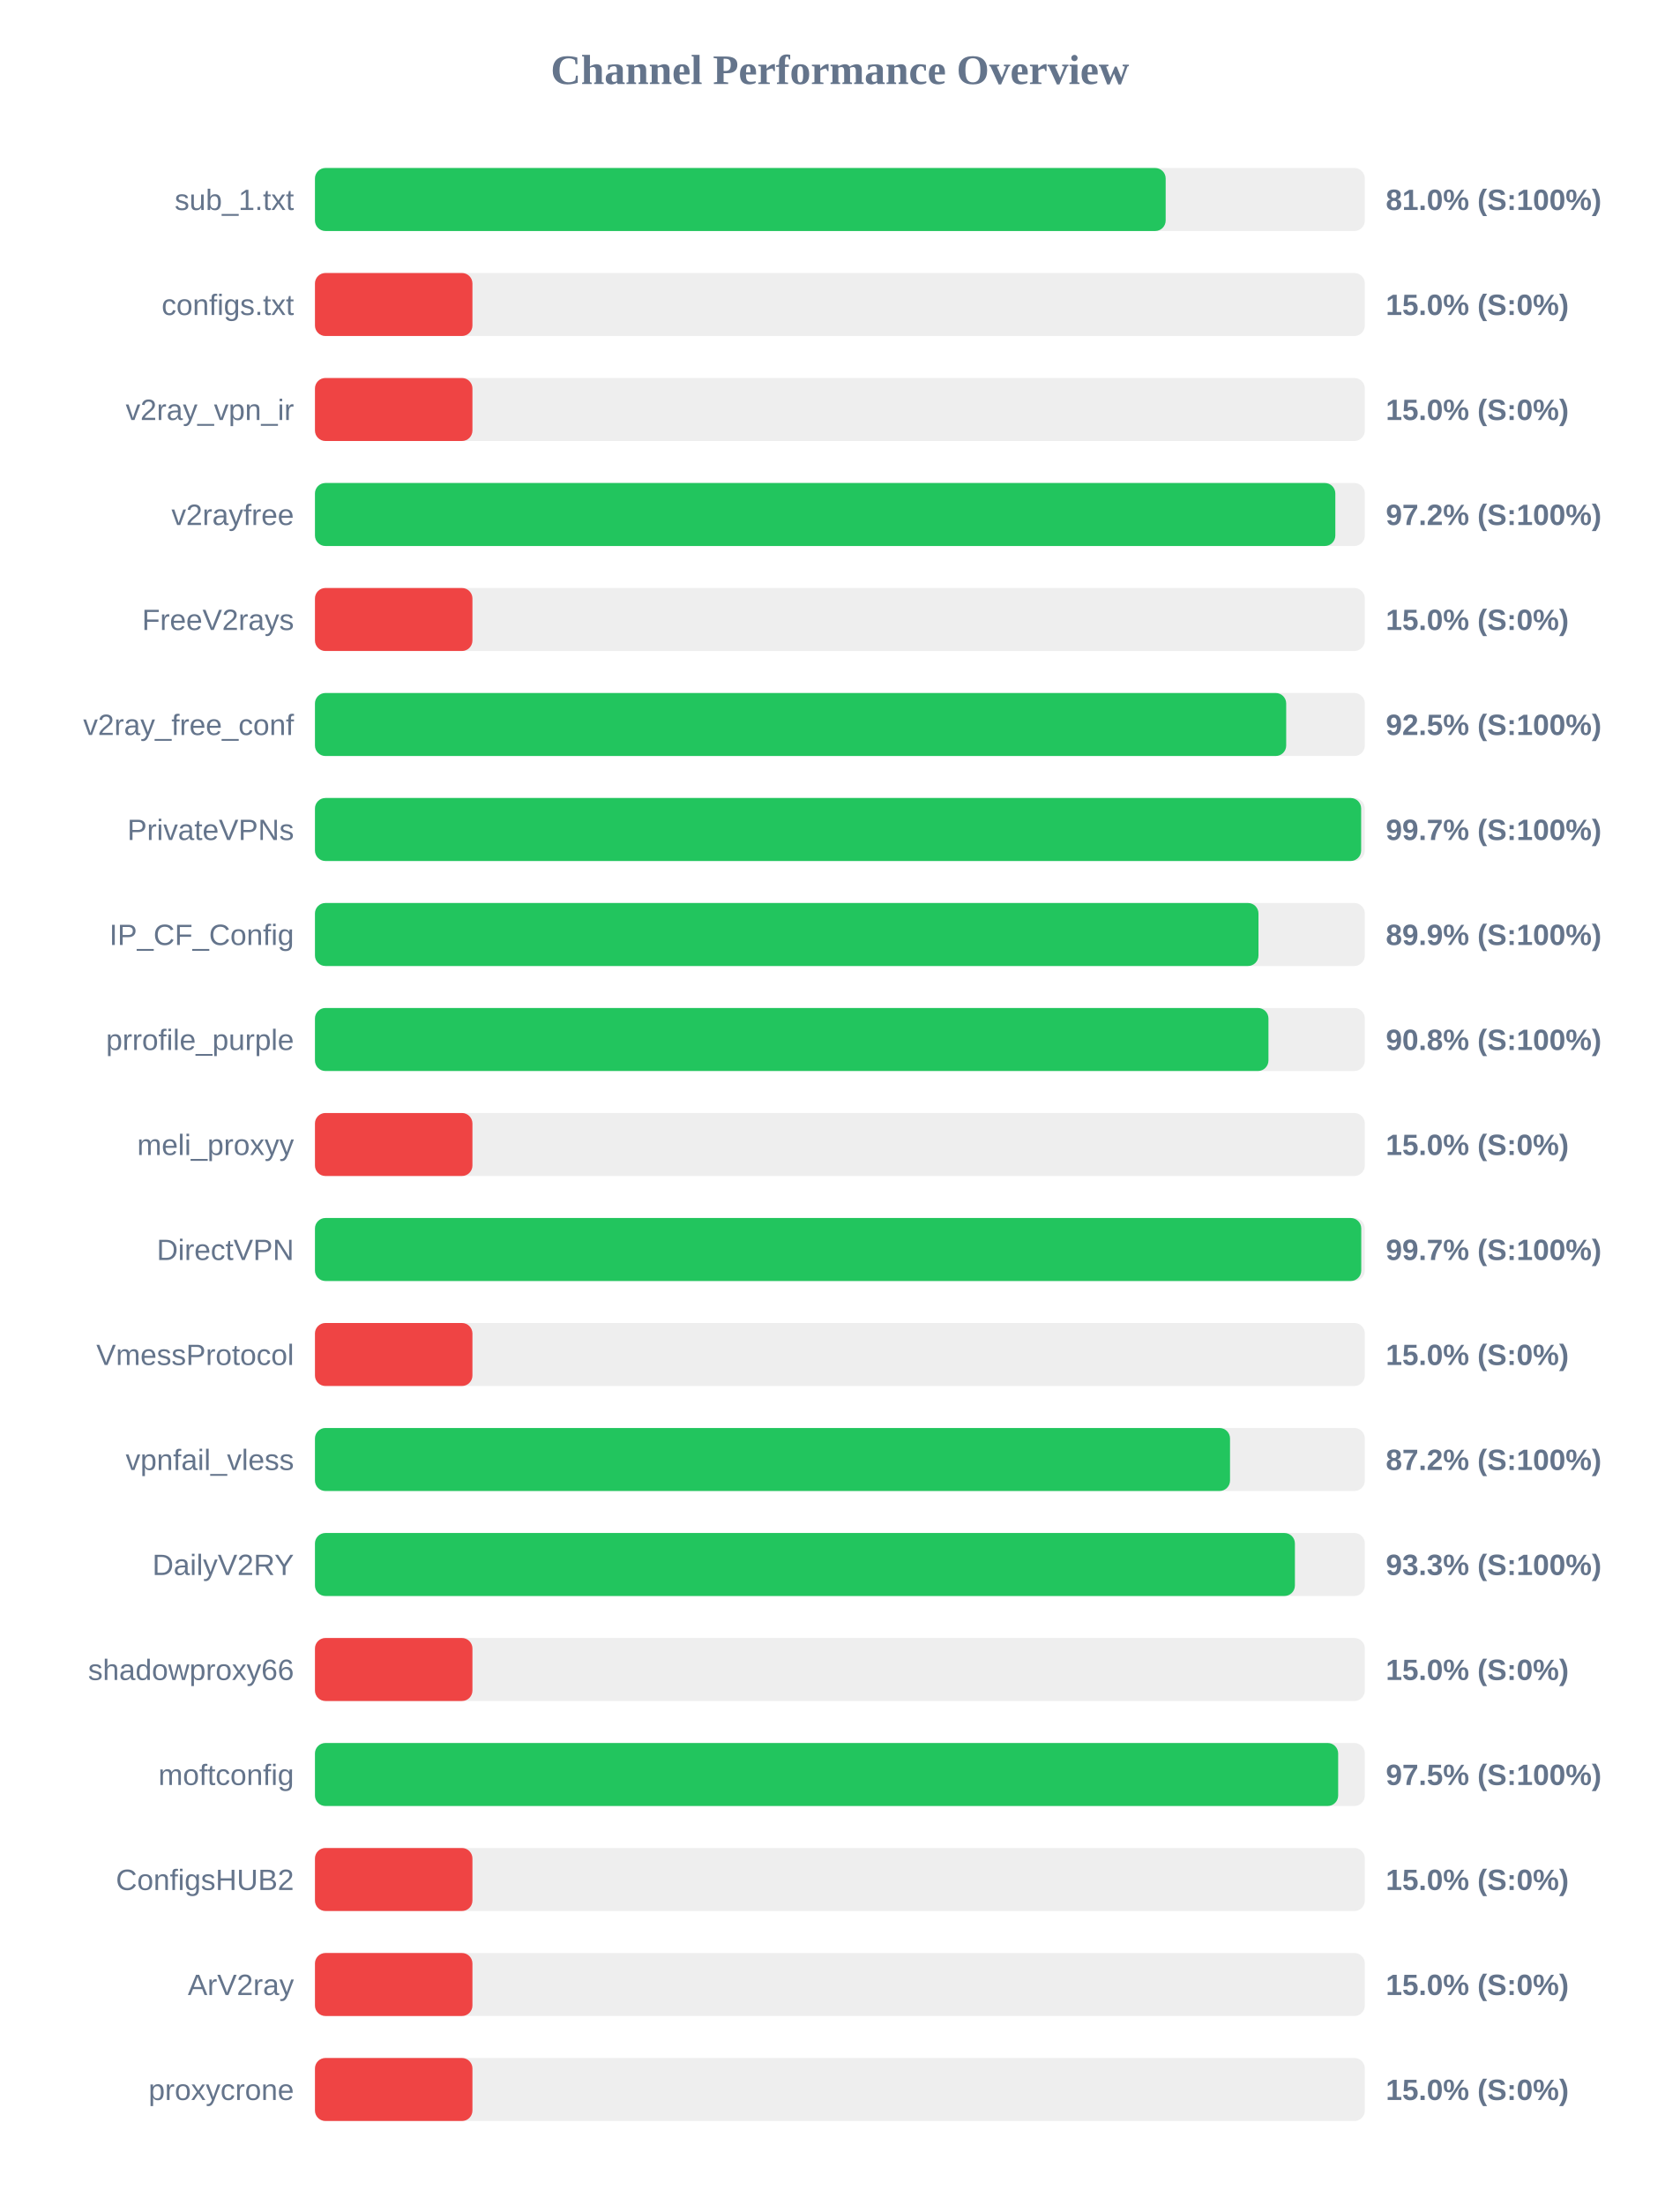
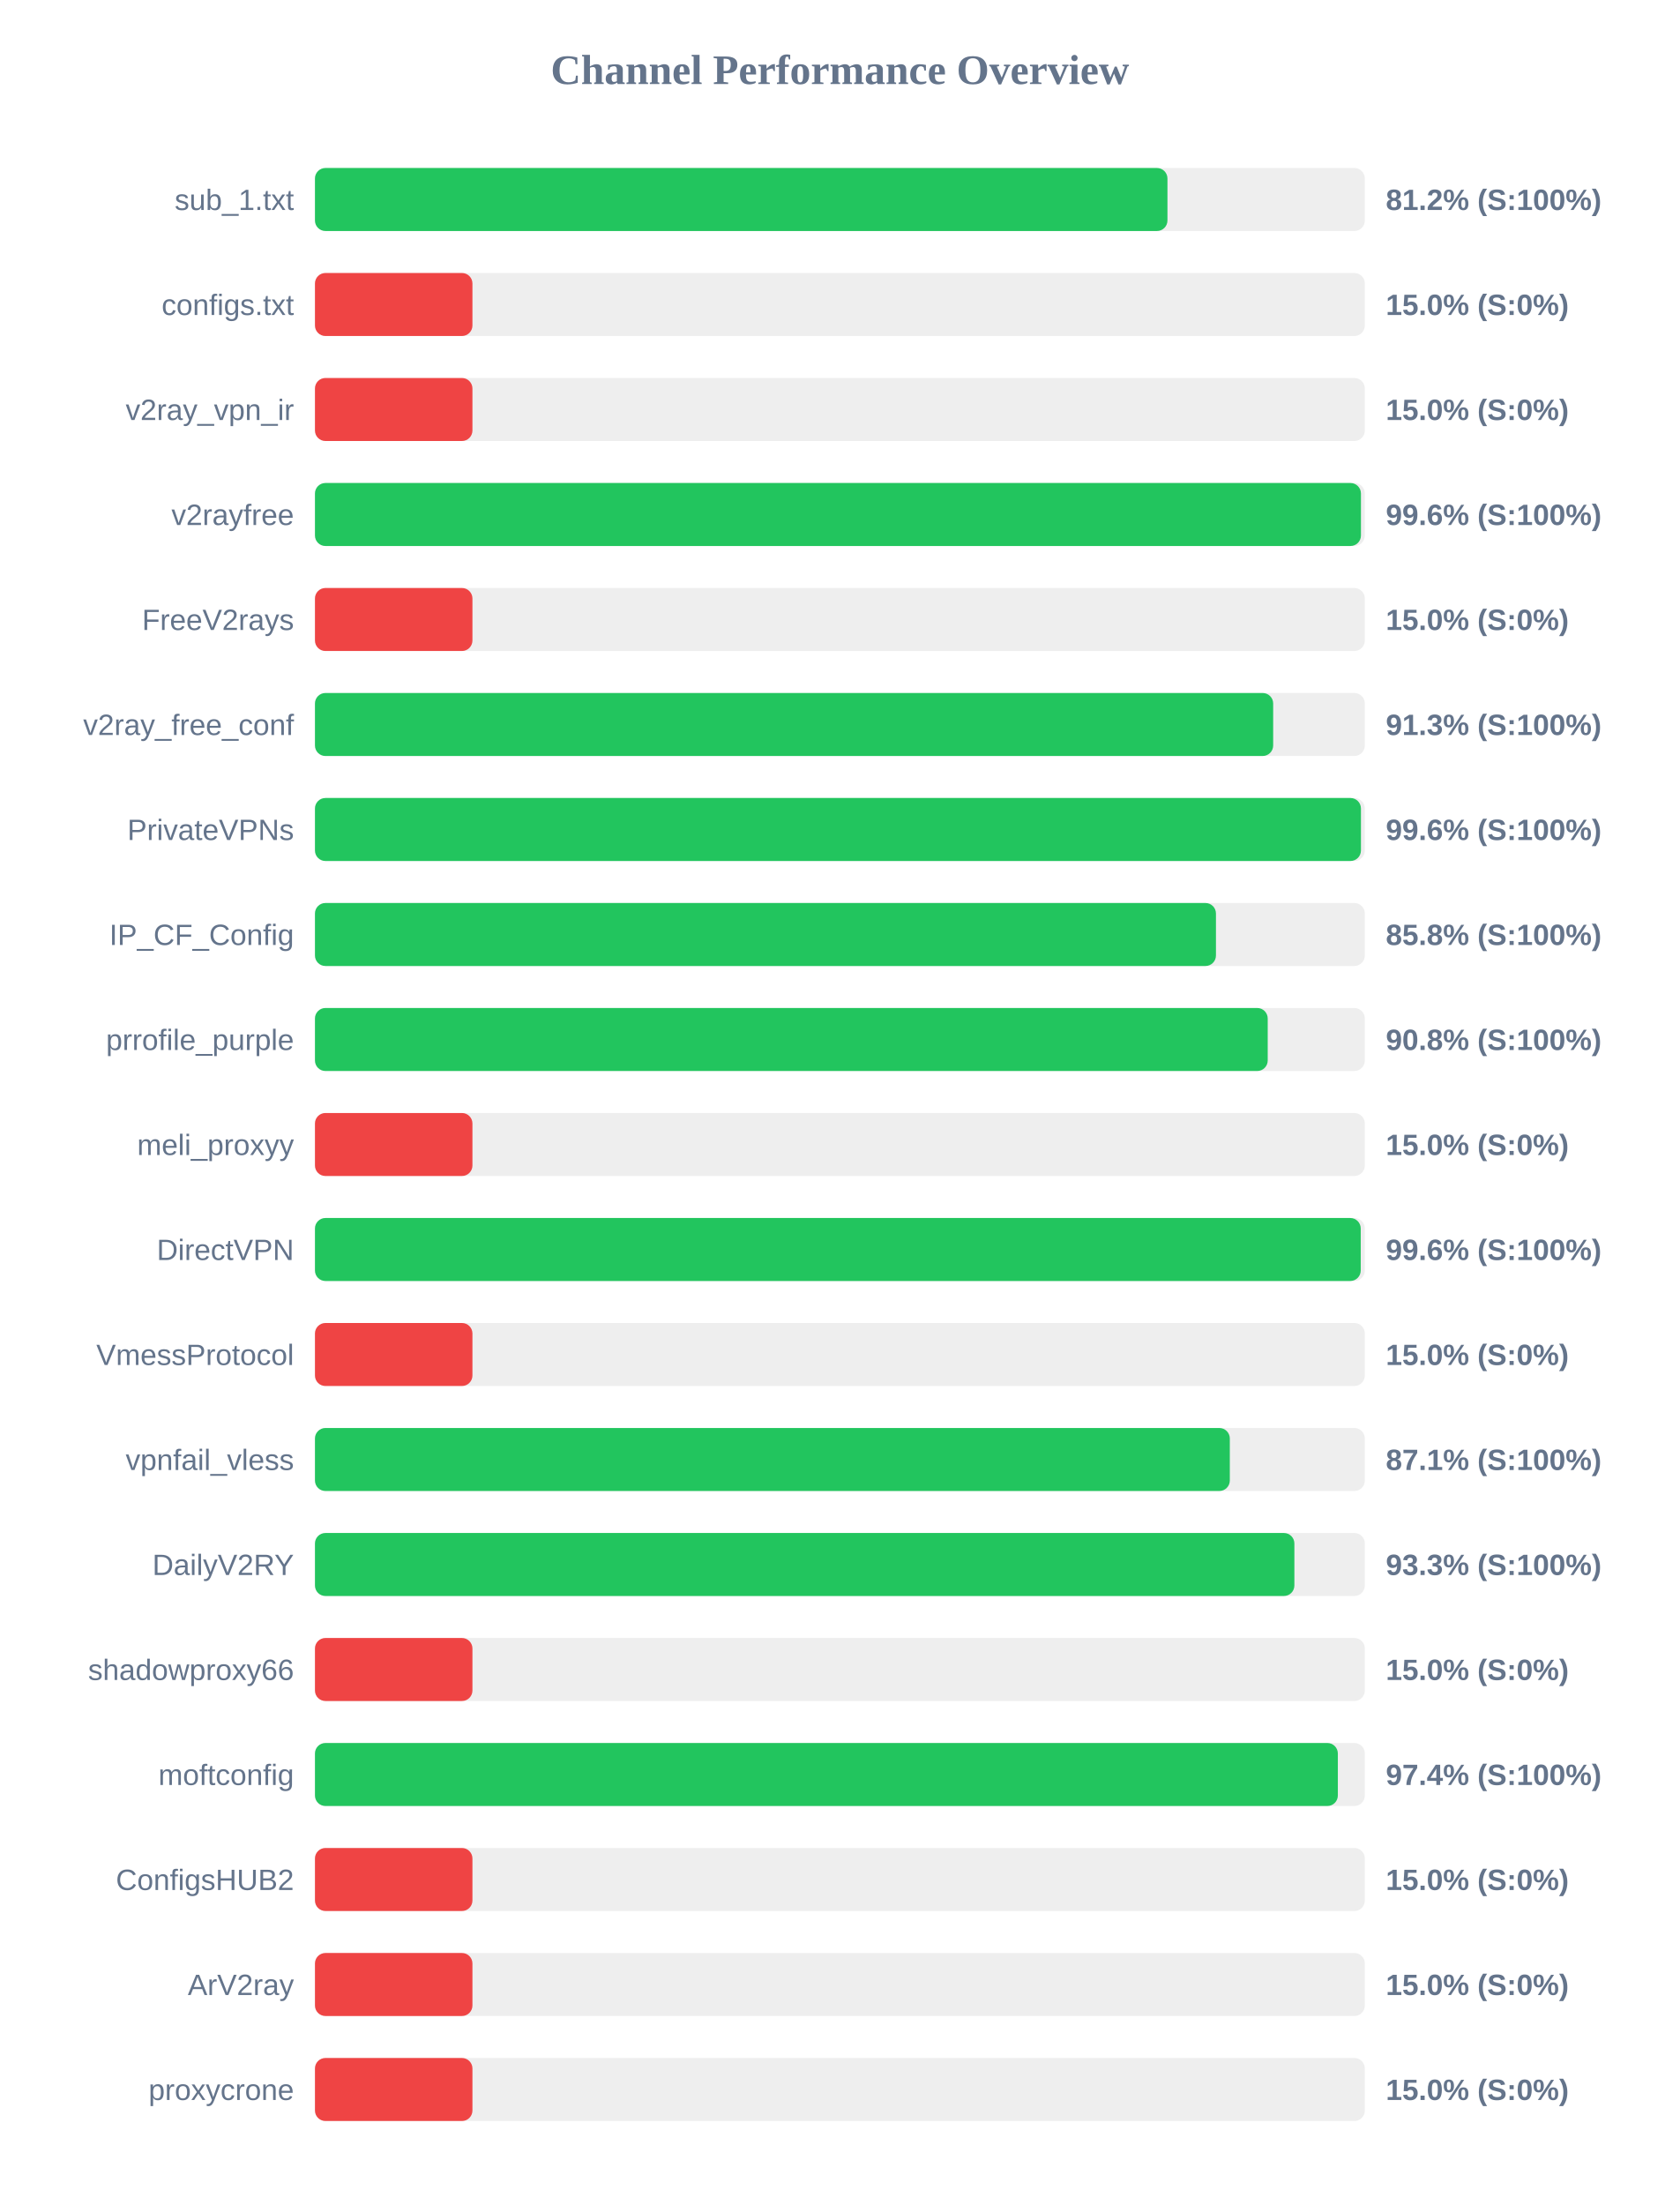
<svg xmlns="http://www.w3.org/2000/svg" width="800" height="1050" version="1.1">
  <style>
        .row { font: 14px Arial; fill: #64748b; }
        .score { font: bold 14px Arial; fill: #64748b; }
    </style>
  <text x="400" y="40" text-anchor="middle" font-size="20px" font-weight="bold" fill="#64748b">Channel Performance Overview</text>
  <rect x="150" y="80" width="500" height="30" fill="#eee" rx="5" />
-   <rect x="150" y="80" width="405.15" height="30" fill="#22c55e" rx="5" />
+   <rect x="150" y="80" width="406.0" height="30" fill="#22c55e" rx="5" />
  <text x="140" y="100" text-anchor="end" class="row">sub_1.txt</text>
-   <text x="660" y="100" text-anchor="start" class="score">81.0% (S:100%)</text>
+   <text x="660" y="100" text-anchor="start" class="score">81.2% (S:100%)</text>
  <rect x="150" y="130" width="500" height="30" fill="#eee" rx="5" />
  <rect x="150" y="130" width="75.0" height="30" fill="#ef4444" rx="5" />
  <text x="140" y="150" text-anchor="end" class="row">configs.txt</text>
  <text x="660" y="150" text-anchor="start" class="score">15.0% (S:0%)</text>
  <rect x="150" y="180" width="500" height="30" fill="#eee" rx="5" />
  <rect x="150" y="180" width="75.0" height="30" fill="#ef4444" rx="5" />
  <text x="140" y="200" text-anchor="end" class="row">v2ray_vpn_ir</text>
  <text x="660" y="200" text-anchor="start" class="score">15.0% (S:0%)</text>
  <rect x="150" y="230" width="500" height="30" fill="#eee" rx="5" />
-   <rect x="150" y="230" width="485.95" height="30" fill="#22c55e" rx="5" />
+   <rect x="150" y="230" width="498.15" height="30" fill="#22c55e" rx="5" />
  <text x="140" y="250" text-anchor="end" class="row">v2rayfree</text>
-   <text x="660" y="250" text-anchor="start" class="score">97.2% (S:100%)</text>
+   <text x="660" y="250" text-anchor="start" class="score">99.6% (S:100%)</text>
  <rect x="150" y="280" width="500" height="30" fill="#eee" rx="5" />
  <rect x="150" y="280" width="75.0" height="30" fill="#ef4444" rx="5" />
  <text x="140" y="300" text-anchor="end" class="row">FreeV2rays</text>
  <text x="660" y="300" text-anchor="start" class="score">15.0% (S:0%)</text>
  <rect x="150" y="330" width="500" height="30" fill="#eee" rx="5" />
-   <rect x="150" y="330" width="462.55" height="30" fill="#22c55e" rx="5" />
+   <rect x="150" y="330" width="456.35" height="30" fill="#22c55e" rx="5" />
  <text x="140" y="350" text-anchor="end" class="row">v2ray_free_conf</text>
-   <text x="660" y="350" text-anchor="start" class="score">92.5% (S:100%)</text>
+   <text x="660" y="350" text-anchor="start" class="score">91.3% (S:100%)</text>
  <rect x="150" y="380" width="500" height="30" fill="#eee" rx="5" />
-   <rect x="150" y="380" width="498.25" height="30" fill="#22c55e" rx="5" />
+   <rect x="150" y="380" width="498.15" height="30" fill="#22c55e" rx="5" />
  <text x="140" y="400" text-anchor="end" class="row">PrivateVPNs</text>
-   <text x="660" y="400" text-anchor="start" class="score">99.7% (S:100%)</text>
+   <text x="660" y="400" text-anchor="start" class="score">99.6% (S:100%)</text>
  <rect x="150" y="430" width="500" height="30" fill="#eee" rx="5" />
-   <rect x="150" y="430" width="449.35" height="30" fill="#22c55e" rx="5" />
+   <rect x="150" y="430" width="429.1" height="30" fill="#22c55e" rx="5" />
  <text x="140" y="450" text-anchor="end" class="row">IP_CF_Config</text>
-   <text x="660" y="450" text-anchor="start" class="score">89.9% (S:100%)</text>
+   <text x="660" y="450" text-anchor="start" class="score">85.8% (S:100%)</text>
  <rect x="150" y="480" width="500" height="30" fill="#eee" rx="5" />
-   <rect x="150" y="480" width="454.1" height="30" fill="#22c55e" rx="5" />
+   <rect x="150" y="480" width="453.75" height="30" fill="#22c55e" rx="5" />
  <text x="140" y="500" text-anchor="end" class="row">prrofile_purple</text>
  <text x="660" y="500" text-anchor="start" class="score">90.8% (S:100%)</text>
  <rect x="150" y="530" width="500" height="30" fill="#eee" rx="5" />
  <rect x="150" y="530" width="75.0" height="30" fill="#ef4444" rx="5" />
  <text x="140" y="550" text-anchor="end" class="row">meli_proxyy</text>
  <text x="660" y="550" text-anchor="start" class="score">15.0% (S:0%)</text>
  <rect x="150" y="580" width="500" height="30" fill="#eee" rx="5" />
-   <rect x="150" y="580" width="498.3" height="30" fill="#22c55e" rx="5" />
+   <rect x="150" y="580" width="498.05" height="30" fill="#22c55e" rx="5" />
  <text x="140" y="600" text-anchor="end" class="row">DirectVPN</text>
-   <text x="660" y="600" text-anchor="start" class="score">99.7% (S:100%)</text>
+   <text x="660" y="600" text-anchor="start" class="score">99.6% (S:100%)</text>
  <rect x="150" y="630" width="500" height="30" fill="#eee" rx="5" />
  <rect x="150" y="630" width="75.0" height="30" fill="#ef4444" rx="5" />
  <text x="140" y="650" text-anchor="end" class="row">VmessProtocol</text>
  <text x="660" y="650" text-anchor="start" class="score">15.0% (S:0%)</text>
  <rect x="150" y="680" width="500" height="30" fill="#eee" rx="5" />
-   <rect x="150" y="680" width="435.8" height="30" fill="#22c55e" rx="5" />
+   <rect x="150" y="680" width="435.7" height="30" fill="#22c55e" rx="5" />
  <text x="140" y="700" text-anchor="end" class="row">vpnfail_vless</text>
-   <text x="660" y="700" text-anchor="start" class="score">87.2% (S:100%)</text>
+   <text x="660" y="700" text-anchor="start" class="score">87.1% (S:100%)</text>
  <rect x="150" y="730" width="500" height="30" fill="#eee" rx="5" />
-   <rect x="150" y="730" width="466.7" height="30" fill="#22c55e" rx="5" />
+   <rect x="150" y="730" width="466.45" height="30" fill="#22c55e" rx="5" />
  <text x="140" y="750" text-anchor="end" class="row">DailyV2RY</text>
  <text x="660" y="750" text-anchor="start" class="score">93.3% (S:100%)</text>
  <rect x="150" y="780" width="500" height="30" fill="#eee" rx="5" />
  <rect x="150" y="780" width="75.0" height="30" fill="#ef4444" rx="5" />
  <text x="140" y="800" text-anchor="end" class="row">shadowproxy66</text>
  <text x="660" y="800" text-anchor="start" class="score">15.0% (S:0%)</text>
  <rect x="150" y="830" width="500" height="30" fill="#eee" rx="5" />
-   <rect x="150" y="830" width="487.3" height="30" fill="#22c55e" rx="5" />
+   <rect x="150" y="830" width="487.15" height="30" fill="#22c55e" rx="5" />
  <text x="140" y="850" text-anchor="end" class="row">moftconfig</text>
-   <text x="660" y="850" text-anchor="start" class="score">97.5% (S:100%)</text>
+   <text x="660" y="850" text-anchor="start" class="score">97.4% (S:100%)</text>
  <rect x="150" y="880" width="500" height="30" fill="#eee" rx="5" />
  <rect x="150" y="880" width="75.0" height="30" fill="#ef4444" rx="5" />
  <text x="140" y="900" text-anchor="end" class="row">ConfigsHUB2</text>
  <text x="660" y="900" text-anchor="start" class="score">15.0% (S:0%)</text>
  <rect x="150" y="930" width="500" height="30" fill="#eee" rx="5" />
  <rect x="150" y="930" width="75.0" height="30" fill="#ef4444" rx="5" />
  <text x="140" y="950" text-anchor="end" class="row">ArV2ray</text>
  <text x="660" y="950" text-anchor="start" class="score">15.0% (S:0%)</text>
  <rect x="150" y="980" width="500" height="30" fill="#eee" rx="5" />
  <rect x="150" y="980" width="75.0" height="30" fill="#ef4444" rx="5" />
  <text x="140" y="1000" text-anchor="end" class="row">proxycrone</text>
  <text x="660" y="1000" text-anchor="start" class="score">15.0% (S:0%)</text>
</svg>
